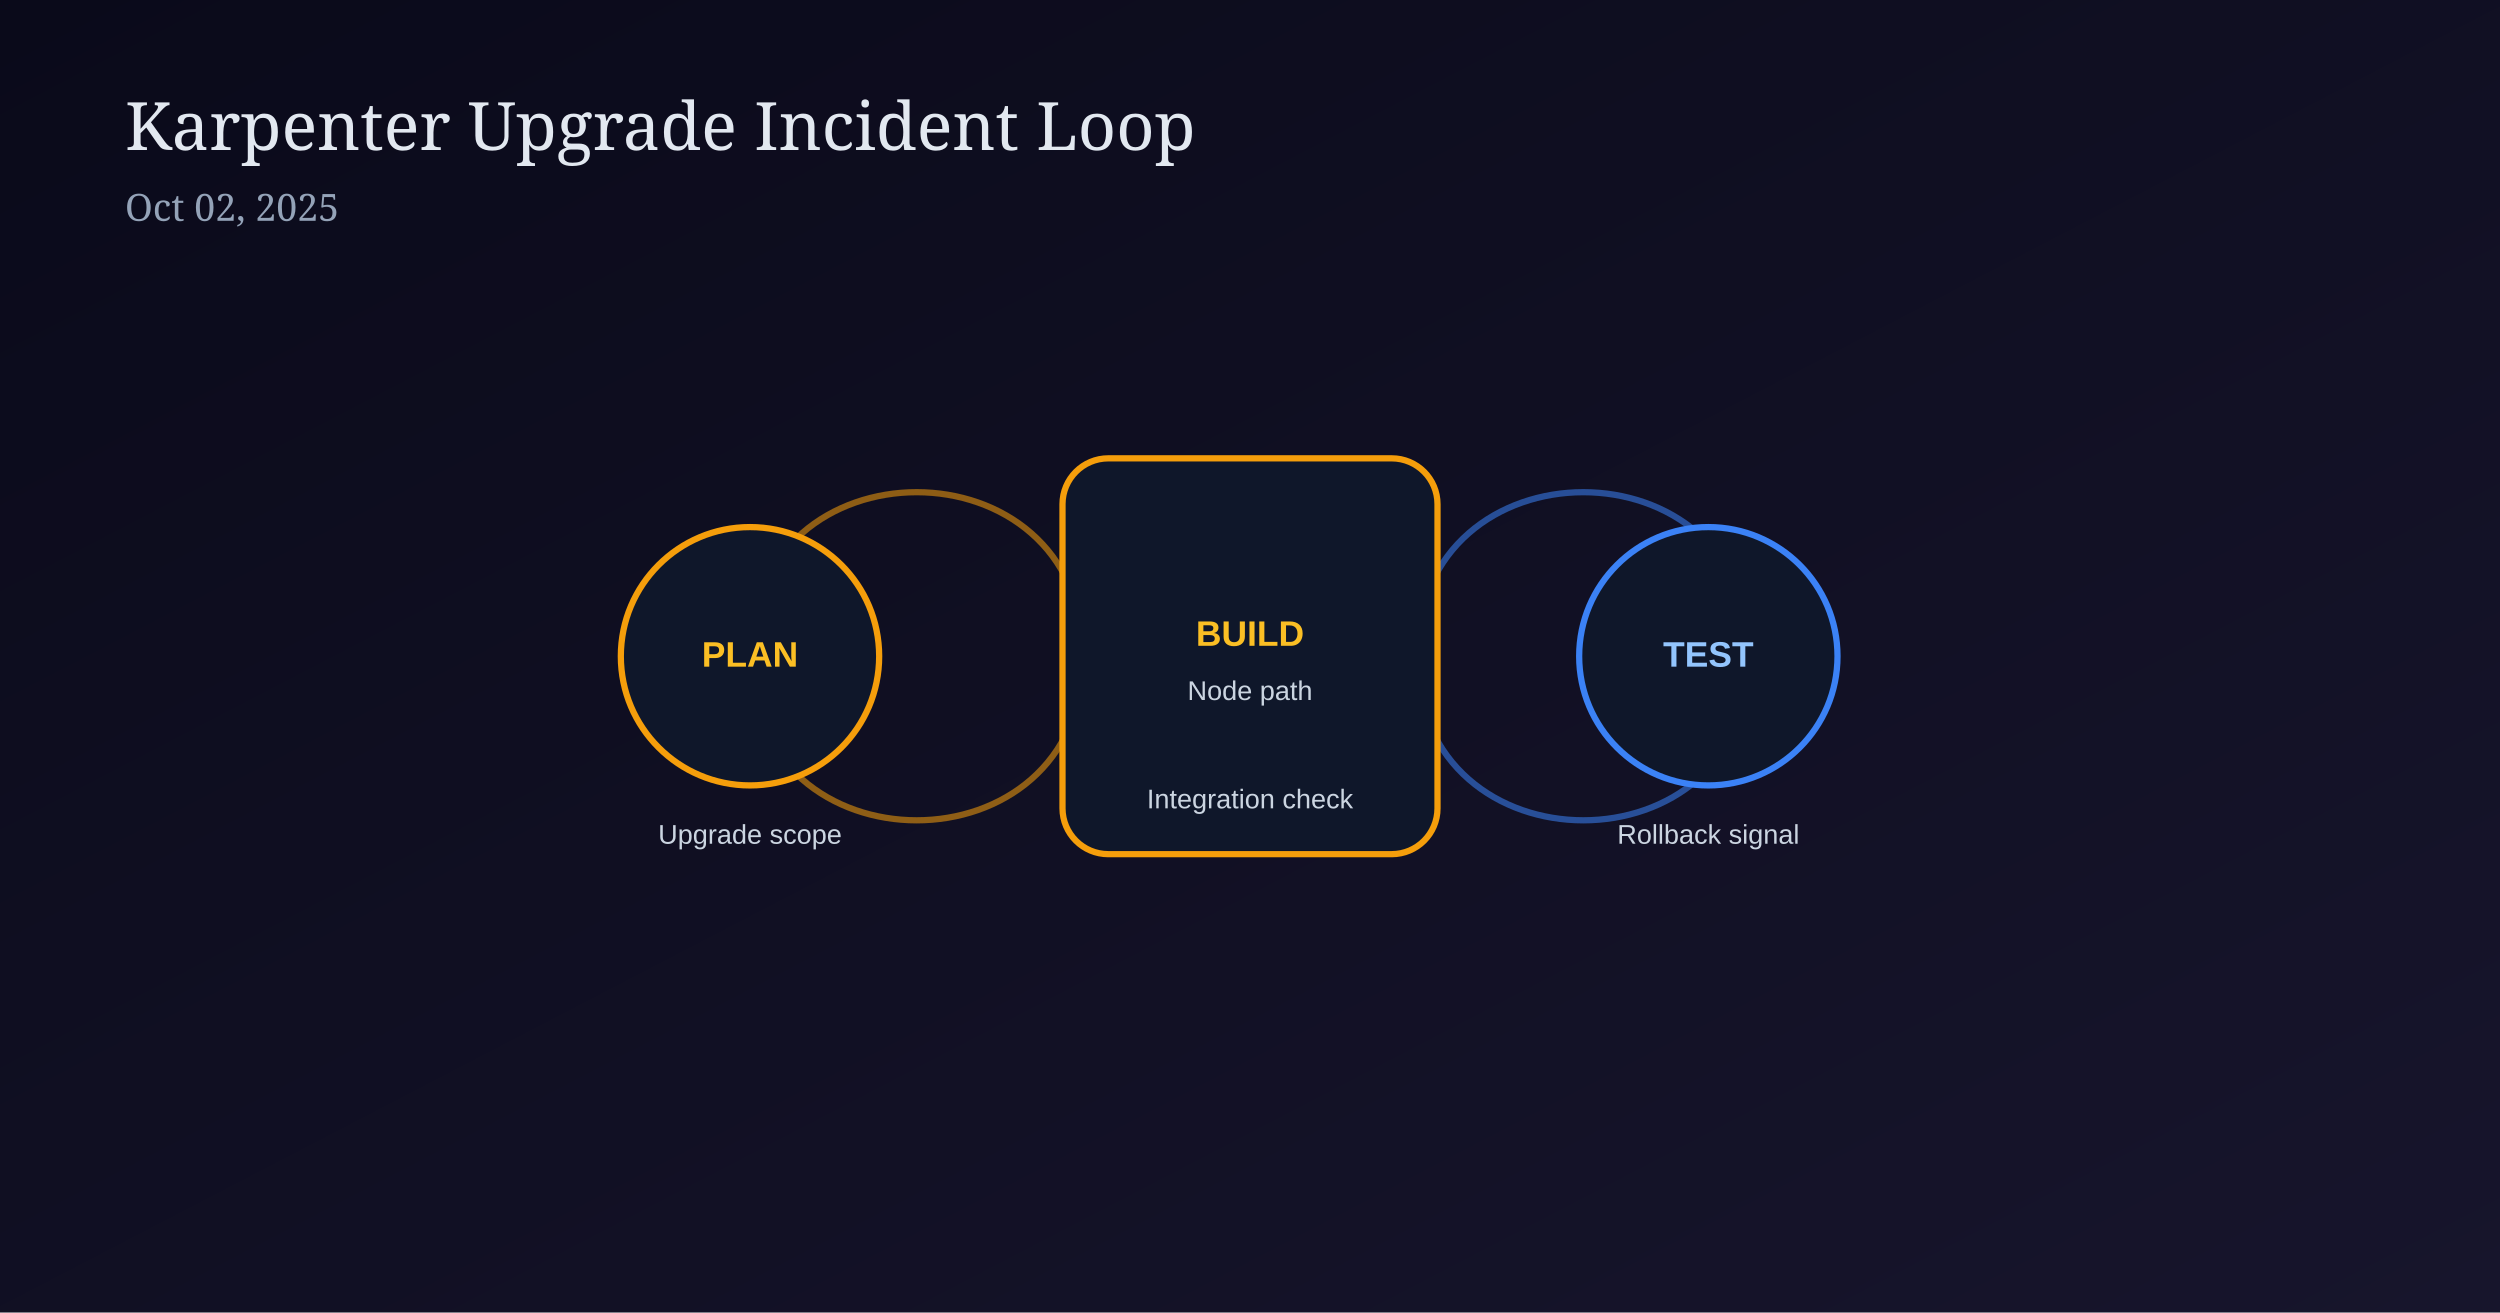
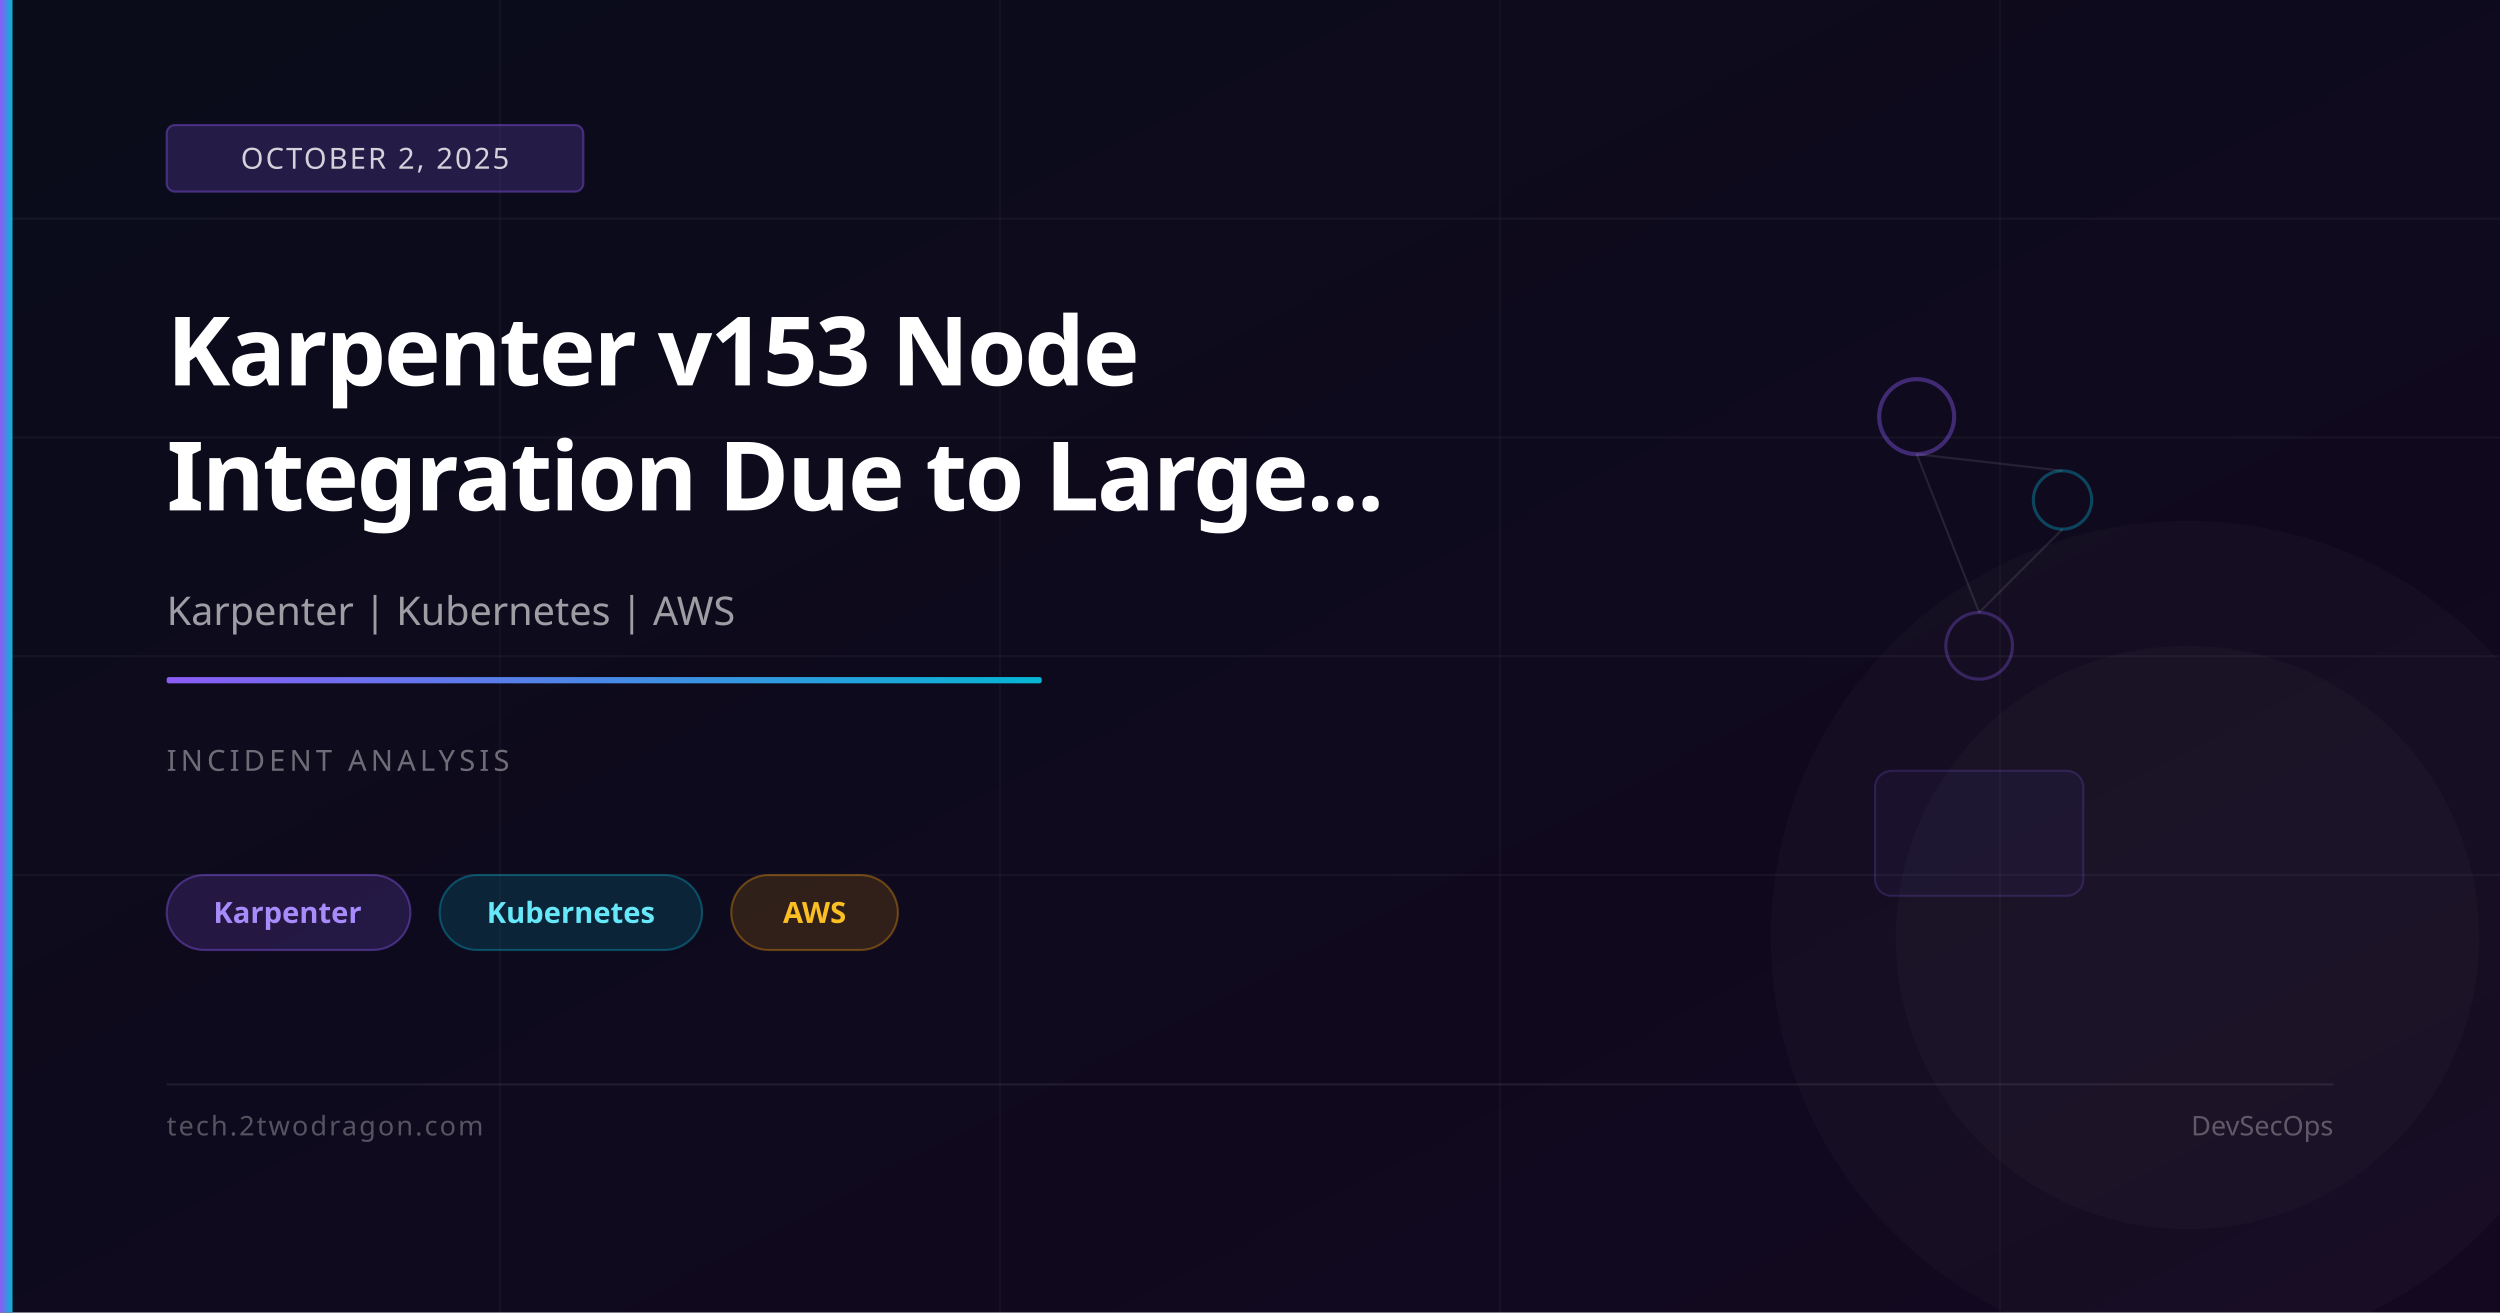
- <svg xmlns="http://www.w3.org/2000/svg" width="1200" height="630" viewBox="0 0 1200 630">
+ <svg xmlns="http://www.w3.org/2000/svg" viewBox="0 0 1200 630" width="1200" height="630">
  <defs>
-     <linearGradient id="bgK" x1="0" y1="0" x2="1" y2="1">
-       <stop offset="0%" stop-color="#0a0a1a" />
-       <stop offset="100%" stop-color="#17152c" />
+     <linearGradient id="bg" x1="0%" y1="0%" x2="100%" y2="100%">
+       <stop offset="0%" stop-color="#0a0c1a" />
+       <stop offset="100%" stop-color="#130820" />
+     </linearGradient>
+     <linearGradient id="accent" x1="0%" y1="0%" x2="100%" y2="0%">
+       <stop offset="0%" stop-color="#8b5cf6" />
+       <stop offset="100%" stop-color="#06b6d4" />
    </linearGradient>
  </defs>
-   <rect width="1200" height="630" fill="url(#bgK)" />
-   <text x="60" y="72" fill="#e2e8f0" font-size="32" font-family="Georgia, serif">Karpenter Upgrade Incident Loop</text>
-   <text x="60" y="106" fill="#94a3b8" font-size="18" font-family="Georgia, serif">Oct 02, 2025</text>
-   <path d="M360 315 C360 210 520 210 520 315 C520 420 360 420 360 315" fill="none" stroke="#f59e0b" stroke-width="3" opacity="0.55" />
-   <path d="M680 315 C680 420 840 420 840 315 C840 210 680 210 680 315" fill="none" stroke="#3b82f6" stroke-width="3" opacity="0.55" />
-   <g transform="translate(280,240)">
-     <circle cx="80" cy="75" r="62" fill="#0f172a" stroke="#f59e0b" stroke-width="3" />
-     <text x="80" y="80" text-anchor="middle" fill="#fbbf24" font-size="17" font-family="Arial" font-weight="700">PLAN</text>
-     <text x="80" y="165" text-anchor="middle" fill="#cbd5e1" font-size="13" font-family="Arial">Upgrade scope</text>
-   </g>
-   <g transform="translate(510,220)">
-     <rect width="180" height="190" rx="22" fill="#0f172a" stroke="#f59e0b" stroke-width="3" />
-     <text x="90" y="90" text-anchor="middle" fill="#fbbf24" font-size="17" font-family="Arial" font-weight="700">BUILD</text>
-     <text x="90" y="116" text-anchor="middle" fill="#cbd5e1" font-size="13" font-family="Arial">Node path</text>
-     <text x="90" y="168" text-anchor="middle" fill="#cbd5e1" font-size="13" font-family="Arial">Integration check</text>
-   </g>
-   <g transform="translate(740,240)">
-     <circle cx="80" cy="75" r="62" fill="#0f172a" stroke="#3b82f6" stroke-width="3" />
-     <text x="80" y="80" text-anchor="middle" fill="#93c5fd" font-size="17" font-family="Arial" font-weight="700">TEST</text>
-     <text x="80" y="165" text-anchor="middle" fill="#cbd5e1" font-size="13" font-family="Arial">Rollback signal</text>
-   </g>
+   <rect width="1200" height="630" fill="url(#bg)" />
+   <line x1="0" y1="105" x2="1200" y2="105" stroke="rgba(255,255,255,0.04)" stroke-width="1" />
+   <line x1="0" y1="210" x2="1200" y2="210" stroke="rgba(255,255,255,0.04)" stroke-width="1" />
+   <line x1="0" y1="315" x2="1200" y2="315" stroke="rgba(255,255,255,0.04)" stroke-width="1" />
+   <line x1="0" y1="420" x2="1200" y2="420" stroke="rgba(255,255,255,0.04)" stroke-width="1" />
+   <line x1="240" y1="0" x2="240" y2="630" stroke="rgba(255,255,255,0.03)" stroke-width="1" />
+   <line x1="480" y1="0" x2="480" y2="630" stroke="rgba(255,255,255,0.03)" stroke-width="1" />
+   <line x1="720" y1="0" x2="720" y2="630" stroke="rgba(255,255,255,0.03)" stroke-width="1" />
+   <line x1="960" y1="0" x2="960" y2="630" stroke="rgba(255,255,255,0.03)" stroke-width="1" />
+   <circle cx="920" cy="200" r="18" fill="none" stroke="rgba(139,92,246,0.4)" stroke-width="2" />
+   <circle cx="990" cy="240" r="14" fill="none" stroke="rgba(6,182,212,0.35)" stroke-width="1.5" />
+   <circle cx="950" cy="310" r="16" fill="none" stroke="rgba(139,92,246,0.3)" stroke-width="1.5" />
+   <line x1="920" y1="218" x2="990" y2="226" stroke="rgba(255,255,255,0.1)" stroke-width="1" />
+   <line x1="990" y1="254" x2="950" y2="294" stroke="rgba(255,255,255,0.1)" stroke-width="1" />
+   <line x1="950" y1="294" x2="920" y2="218" stroke="rgba(255,255,255,0.1)" stroke-width="1" />
+   <rect x="900" y="370" width="100" height="60" rx="8" fill="rgba(139,92,246,0.05)" stroke="rgba(139,92,246,0.2)" stroke-width="1" />
+   <circle cx="1050" cy="450" r="200" fill="rgba(255,255,255,0.02)" />
+   <circle cx="1050" cy="450" r="140" fill="rgba(255,255,255,0.02)" />
+   <rect x="0" y="0" width="6" height="630" fill="url(#accent)" />
+   <rect x="80" y="60" width="200" height="32" rx="4" fill="rgba(139,92,246,0.2)" stroke="rgba(139,92,246,0.4)" stroke-width="1" />
+   <text x="180" y="81" font-family="system-ui,sans-serif" font-size="14" fill="rgba(255,255,255,0.8)" text-anchor="middle" letter-spacing="1">OCTOBER 2, 2025</text>
+   <text x="80" y="185" font-family="system-ui,sans-serif" font-size="46" font-weight="700" fill="white" letter-spacing="-1">Karpenter v153 Node</text>
+   <text x="80" y="245" font-family="system-ui,sans-serif" font-size="46" font-weight="700" fill="white" letter-spacing="-1">Integration Due to Large...</text>
+   <text x="80" y="300" font-family="system-ui,sans-serif" font-size="19" fill="rgba(255,255,255,0.6)">Karpenter | Kubernetes | AWS</text>
+   <rect x="80" y="325" width="420" height="3" rx="1" fill="url(#accent)" />
+   <text x="80" y="370" font-family="system-ui,sans-serif" font-size="14" fill="rgba(255,255,255,0.4)" letter-spacing="2">INCIDENT ANALYSIS</text>
+   <rect x="80" y="420" width="117" height="36" rx="18" fill="rgba(139,92,246,0.18)" stroke="rgba(139,92,246,0.4)" stroke-width="1" />
+   <text x="138" y="443" font-family="system-ui,sans-serif" font-size="14" fill="#a78bfa" text-anchor="middle" font-weight="600">Karpenter</text>
+   <rect x="211" y="420" width="126" height="36" rx="18" fill="rgba(6,182,212,0.15)" stroke="rgba(6,182,212,0.35)" stroke-width="1" />
+   <text x="274" y="443" font-family="system-ui,sans-serif" font-size="14" fill="#67e8f9" text-anchor="middle" font-weight="600">Kubernetes</text>
+   <rect x="351" y="420" width="80" height="36" rx="18" fill="rgba(245,158,11,0.15)" stroke="rgba(245,158,11,0.35)" stroke-width="1" />
+   <text x="391" y="443" font-family="system-ui,sans-serif" font-size="14" fill="#fbbf24" text-anchor="middle" font-weight="600">AWS</text>
+   <rect x="80" y="520" width="1040" height="1" fill="rgba(255,255,255,0.08)" />
+   <text x="80" y="545" font-family="system-ui,sans-serif" font-size="13" fill="rgba(255,255,255,0.3)" letter-spacing="1">tech.2twodragon.com</text>
+   <text x="1120" y="545" font-family="system-ui,sans-serif" font-size="13" fill="rgba(255,255,255,0.3)" text-anchor="end">DevSecOps</text>
</svg>
